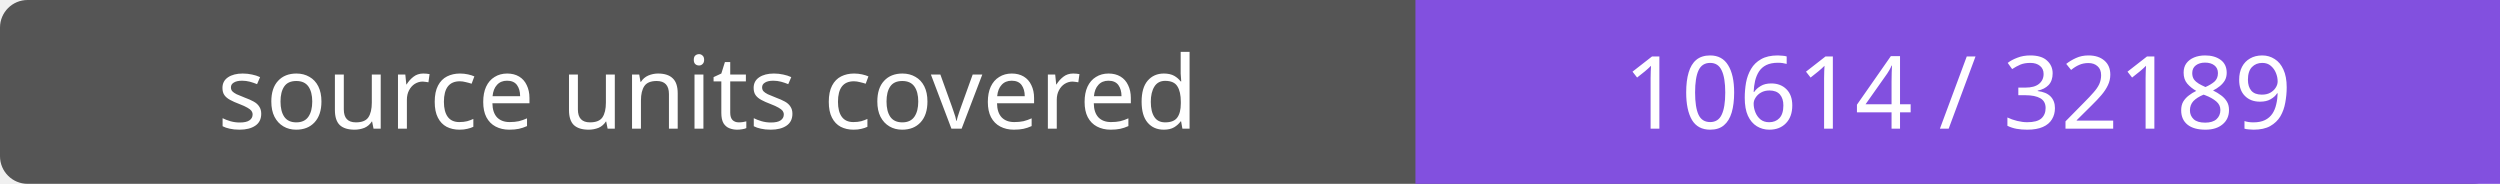
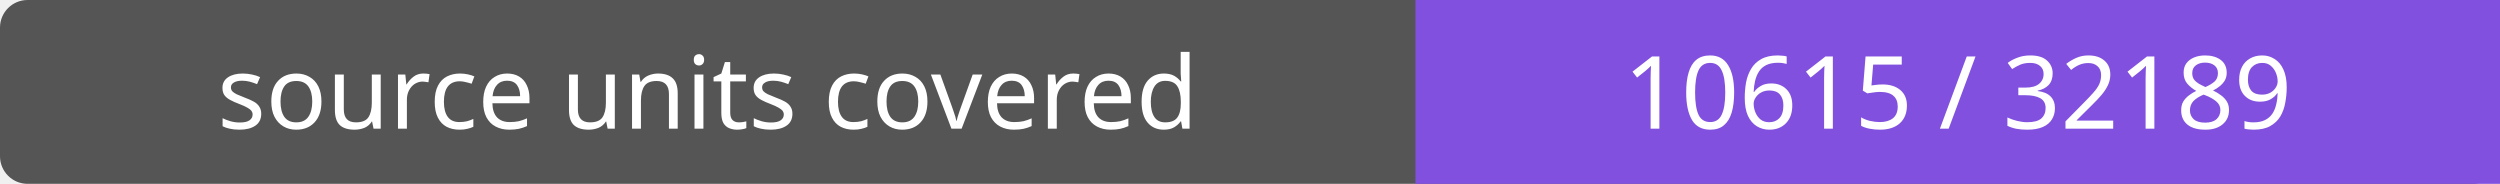
- <svg xmlns="http://www.w3.org/2000/svg" width="272" height="20" role="img" aria-label="source units covered: 10614 / 32189">
+ <svg xmlns="http://www.w3.org/2000/svg" width="272" height="20" role="img" aria-label="source units covered: 10615 / 32189">
  <rect width="272" height="20" rx="3" fill="#555" />
  <path fill="#8250df" d="M154 0h118v20H154z" />
  <g fill="#fff" text-anchor="middle" font-family="Verdana,sans-serif" font-size="11">
    <text x="77.0" y="14">source units covered</text>
-     <text x="213.0" y="14">10614 / 32189</text>
+     <text x="213.0" y="14">10615 / 32189</text>
  </g>
</svg>
